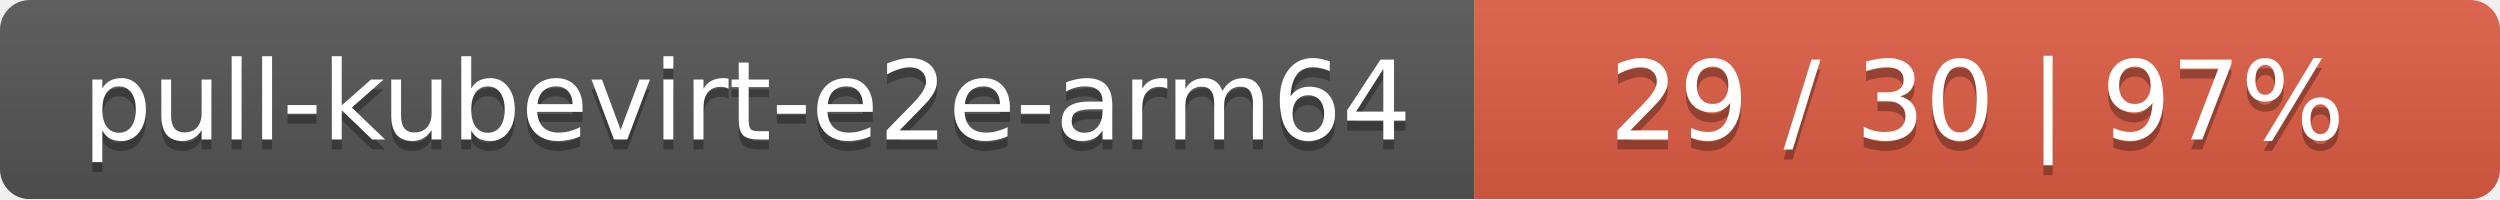
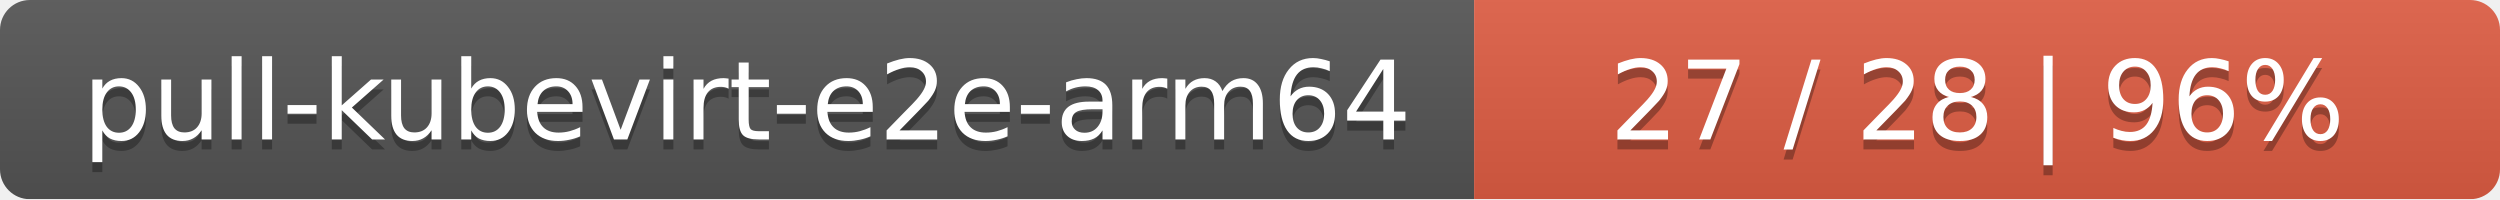
<svg xmlns="http://www.w3.org/2000/svg" width="251" height="20">
  <linearGradient id="smooth" x2="0" y2="100%">
    <stop offset="0" stop-color="#bbb" stop-opacity=".1" />
    <stop offset="1" stop-opacity=".1" />
  </linearGradient>
  <mask id="round">
    <rect width="251" height="20" rx="3" fill="#fff" />
  </mask>
  <g mask="url(#round)">
    <rect width="148" height="20" fill="#555" />
    <rect x="148" width="103" height="20" fill="#e05d44" />
    <rect width="251" height="20" fill="url(#smooth)" />
  </g>
  <g fill="#fff" text-anchor="middle" font-family="DejaVu Sans,Verdana,Geneva,sans-serif" font-size="11">
    <text x="75" y="15" fill="#010101" fill-opacity=".3">pull-kubevirt-e2e-arm64</text>
    <text x="75" y="14">pull-kubevirt-e2e-arm64</text>
-     <text x="198.5" y="15" fill="#010101" fill-opacity=".3">29 / 30    |    97%</text>
-     <text x="198.5" y="14">29 / 30    |    97%</text>
+     <text x="198.5" y="15" fill="#010101" fill-opacity=".3">27 / 28    |    96%</text>
+     <text x="198.5" y="14">27 / 28    |    96%</text>
  </g>
</svg>
